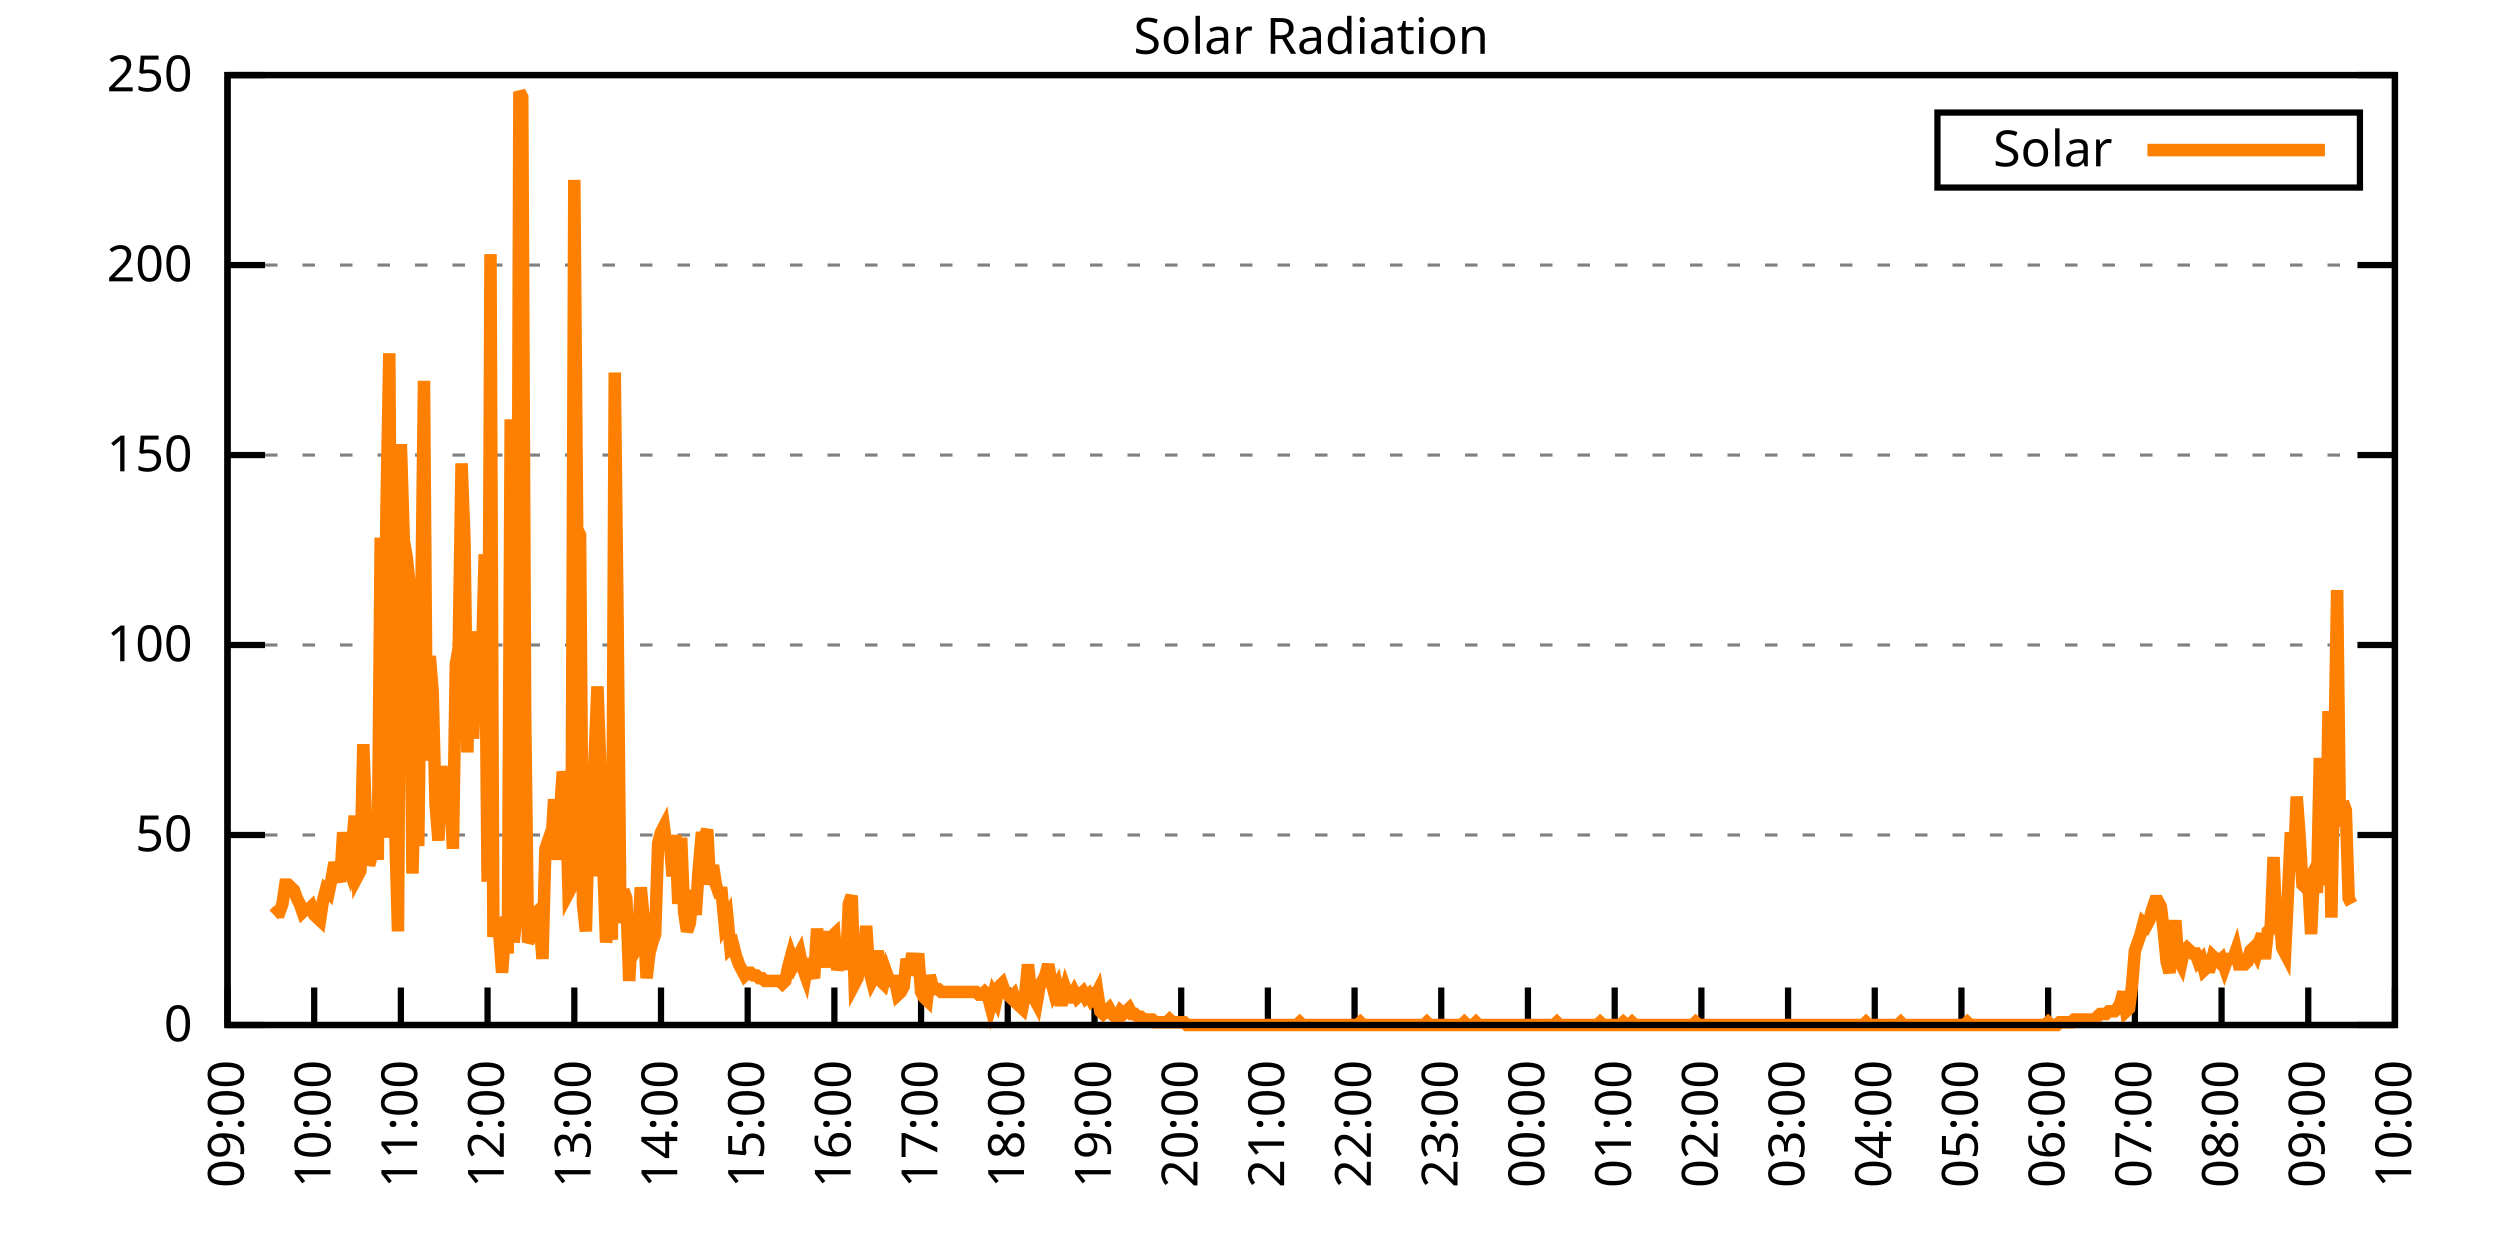
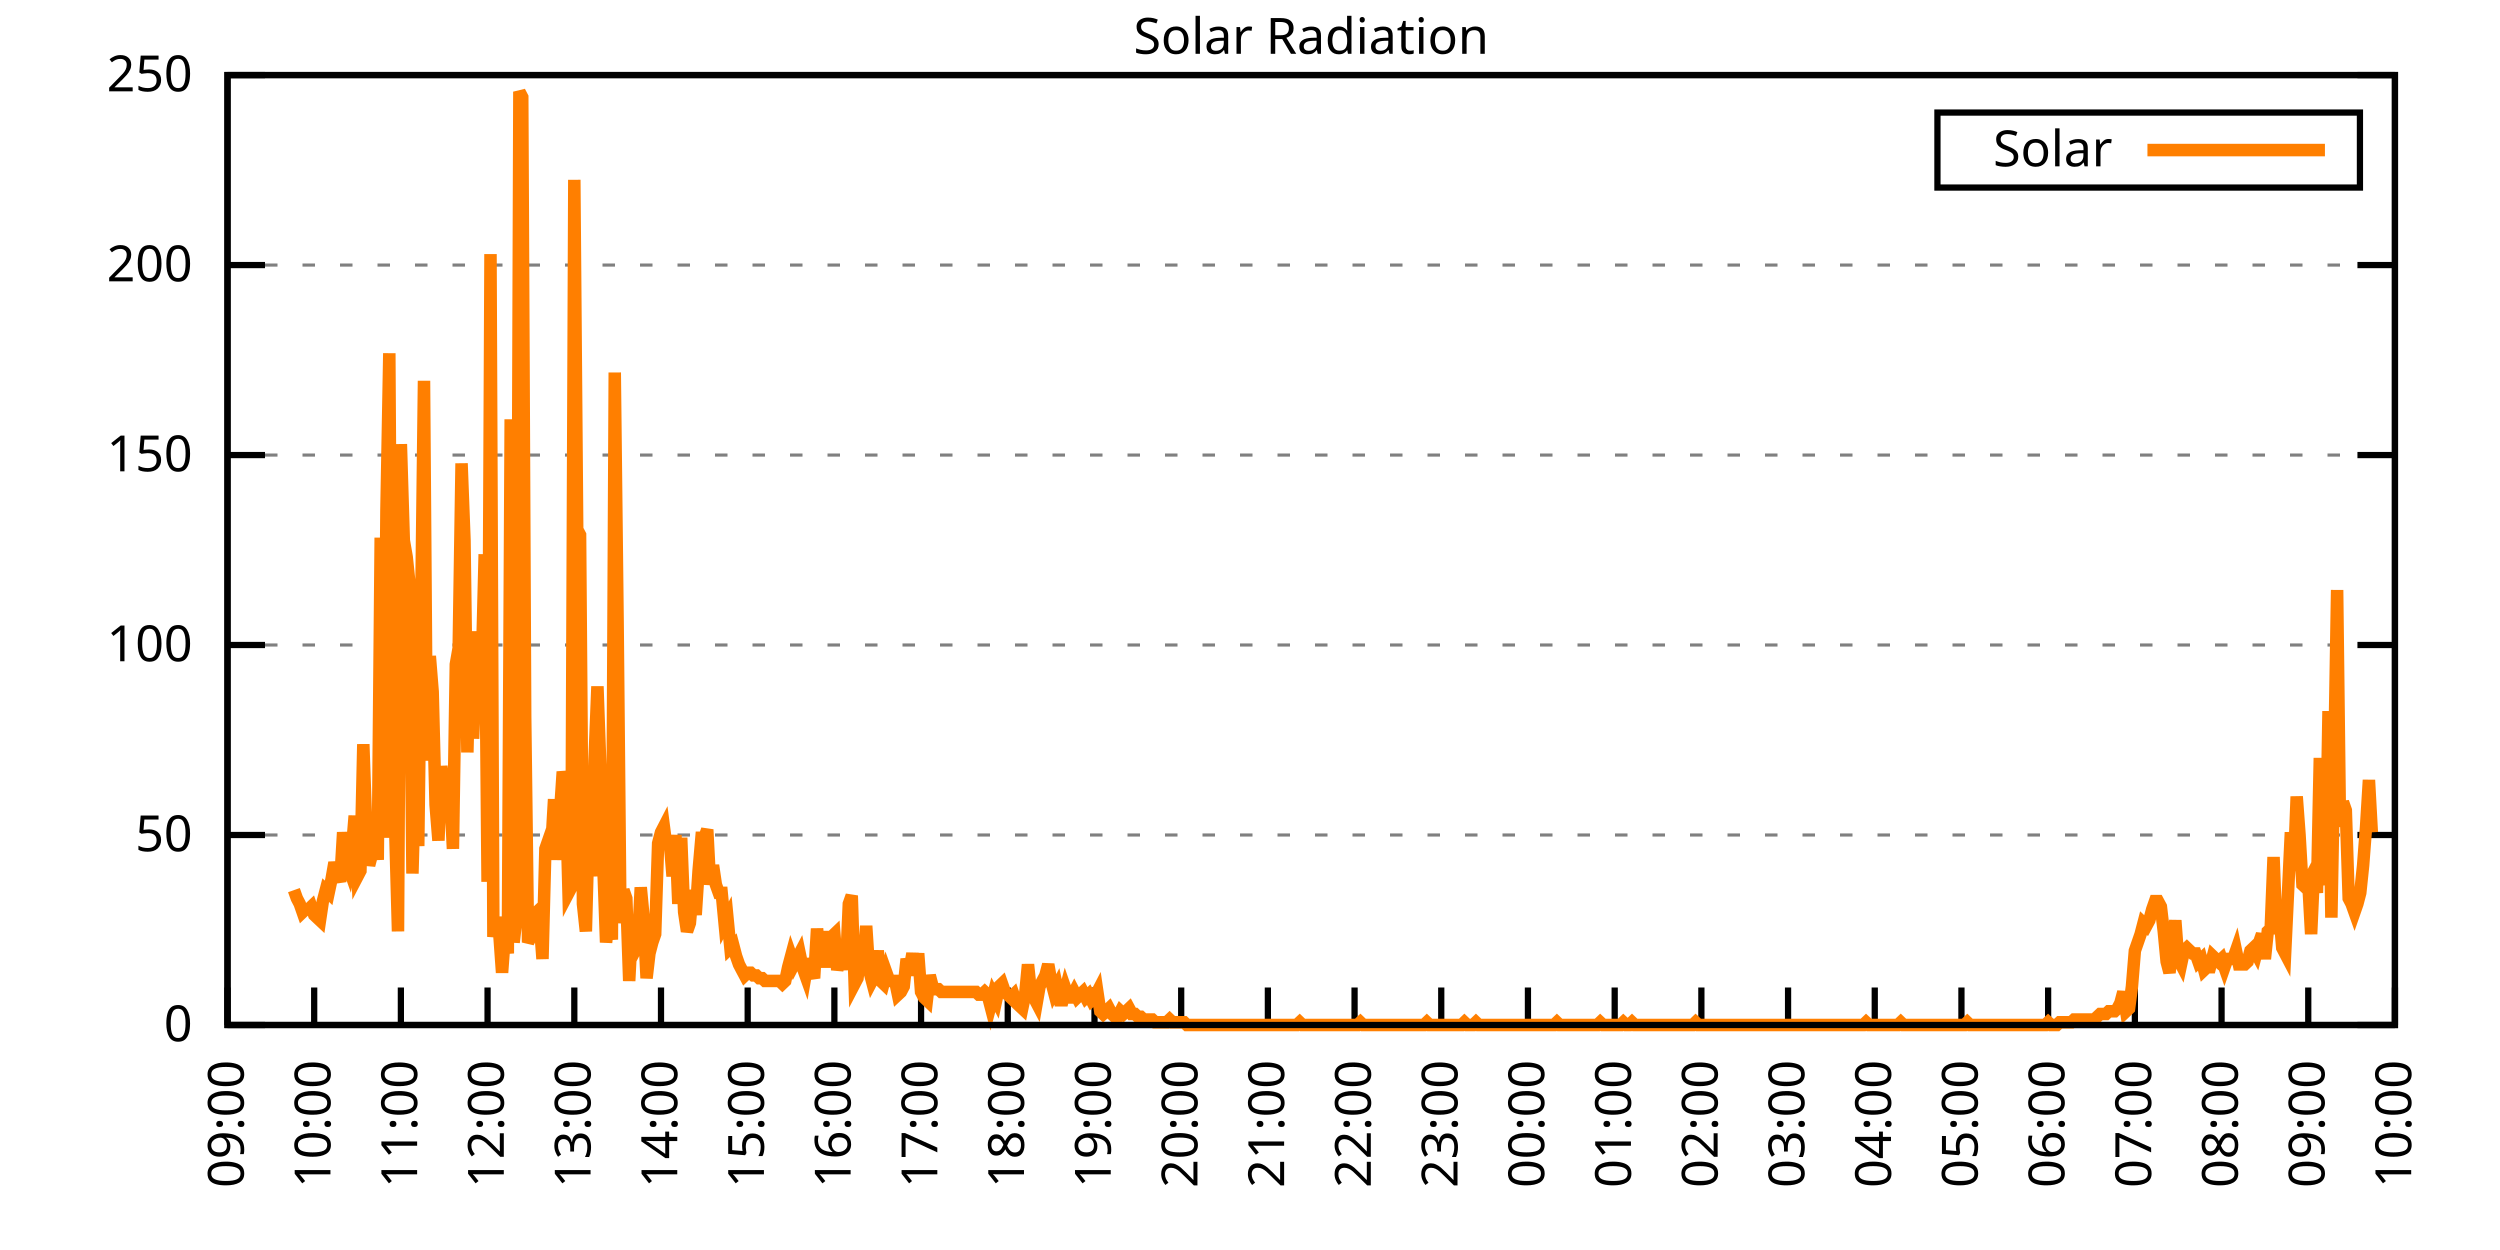
<svg xmlns="http://www.w3.org/2000/svg" xmlns:xlink="http://www.w3.org/1999/xlink" width="400" height="200" viewBox="0 0 400 200">
  <g id="gnuplot_canvas">
    <rect x="0" y="0" width="400" height="200" fill="none" />
    <defs>
      <circle id="gpDot" r="0.5" stroke-width="0.5" stroke="currentColor" />
      <path id="gpPt0" stroke-width="0.333" stroke="currentColor" d="M-1,0 h2 M0,-1 v2" />
      <path id="gpPt1" stroke-width="0.333" stroke="currentColor" d="M-1,-1 L1,1 M1,-1 L-1,1" />
      <path id="gpPt2" stroke-width="0.333" stroke="currentColor" d="M-1,0 L1,0 M0,-1 L0,1 M-1,-1 L1,1 M-1,1 L1,-1" />
      <rect id="gpPt3" stroke-width="0.333" stroke="currentColor" x="-1" y="-1" width="2" height="2" />
      <rect id="gpPt4" stroke-width="0.333" stroke="currentColor" fill="currentColor" x="-1" y="-1" width="2" height="2" />
      <circle id="gpPt5" stroke-width="0.333" stroke="currentColor" cx="0" cy="0" r="1" />
      <use xlink:href="#gpPt5" id="gpPt6" fill="currentColor" stroke="none" />
      <path id="gpPt7" stroke-width="0.333" stroke="currentColor" d="M0,-1.33 L-1.33,0.67 L1.33,0.67 z" />
      <use xlink:href="#gpPt7" id="gpPt8" fill="currentColor" stroke="none" />
      <use xlink:href="#gpPt7" id="gpPt9" stroke="currentColor" transform="rotate(180)" />
      <use xlink:href="#gpPt9" id="gpPt10" fill="currentColor" stroke="none" />
      <use xlink:href="#gpPt3" id="gpPt11" stroke="currentColor" transform="rotate(45)" />
      <use xlink:href="#gpPt11" id="gpPt12" fill="currentColor" stroke="none" />
      <path id="gpPt13" stroke-width="0.333" stroke="currentColor" d="M0,1.330 L1.265,0.411 L0.782,-1.067 L-0.782,-1.076 L-1.265,0.411 z" />
      <use xlink:href="#gpPt13" id="gpPt14" fill="currentColor" stroke="none" />
      <filter id="textbox" filterUnits="objectBoundingBox" x="0" y="0" height="1" width="1">
        <feFlood flood-color="white" flood-opacity="1" result="bgnd" />
        <feComposite in="SourceGraphic" in2="bgnd" operator="atop" />
      </filter>
      <filter id="greybox" filterUnits="objectBoundingBox" x="0" y="0" height="1" width="1">
        <feFlood flood-color="lightgrey" flood-opacity="1" result="grey" />
        <feComposite in="SourceGraphic" in2="grey" operator="atop" />
      </filter>
    </defs>
    <g fill="none" color="white" stroke="currentColor" stroke-width="1.00" stroke-linecap="butt" stroke-linejoin="miter">
</g>
    <g fill="none" color="black" stroke="currentColor" stroke-width="1.00" stroke-linecap="butt" stroke-linejoin="miter">
      <g stroke="none" shape-rendering="crispEdges">
        <polygon fill="rgb(255, 255, 255)" points="36.40,164.00 383.18,164.00 383.18,12.02 36.40,12.02 " />
      </g>
    </g>
    <g fill="none" color="black" stroke="currentColor" stroke-width="1.00" stroke-linecap="butt" stroke-linejoin="miter">
</g>
    <g fill="none" color="black" stroke="black" stroke-width="0.50" stroke-linecap="butt" stroke-linejoin="miter">
</g>
    <g fill="none" color="gray" stroke="currentColor" stroke-width="0.50" stroke-linecap="butt" stroke-linejoin="miter">
      <path stroke="gray" stroke-dasharray="2,4" class="gridline" d="M36.40,164.00 L383.19,164.00  " />
    </g>
    <g fill="none" color="gray" stroke="gray" stroke-width="1.00" stroke-linecap="butt" stroke-linejoin="miter">
</g>
    <g fill="none" color="black" stroke="currentColor" stroke-width="1.00" stroke-linecap="butt" stroke-linejoin="miter">
      <path stroke="black" d="M36.40,164.00 L42.40,164.00 M383.19,164.00 L377.19,164.00  " />
      <g transform="translate(30.80,166.60)" stroke="none" fill="black" font-family="Sans" font-size="8.00" text-anchor="end">
        <text>
          <tspan font-family="Sans"> 0</tspan>
        </text>
      </g>
    </g>
    <g fill="none" color="black" stroke="currentColor" stroke-width="1.00" stroke-linecap="butt" stroke-linejoin="miter">
</g>
    <g fill="none" color="black" stroke="black" stroke-width="0.50" stroke-linecap="butt" stroke-linejoin="miter">
</g>
    <g fill="none" color="gray" stroke="currentColor" stroke-width="0.50" stroke-linecap="butt" stroke-linejoin="miter">
      <path stroke="gray" stroke-dasharray="2,4" class="gridline" d="M36.40,133.60 L383.19,133.60  " />
    </g>
    <g fill="none" color="gray" stroke="gray" stroke-width="1.00" stroke-linecap="butt" stroke-linejoin="miter">
</g>
    <g fill="none" color="black" stroke="currentColor" stroke-width="1.00" stroke-linecap="butt" stroke-linejoin="miter">
      <path stroke="black" d="M36.40,133.60 L42.40,133.60 M383.19,133.60 L377.19,133.60  " />
      <g transform="translate(30.80,136.20)" stroke="none" fill="black" font-family="Sans" font-size="8.00" text-anchor="end">
        <text>
          <tspan font-family="Sans"> 50</tspan>
        </text>
      </g>
    </g>
    <g fill="none" color="black" stroke="currentColor" stroke-width="1.00" stroke-linecap="butt" stroke-linejoin="miter">
</g>
    <g fill="none" color="black" stroke="black" stroke-width="0.50" stroke-linecap="butt" stroke-linejoin="miter">
</g>
    <g fill="none" color="gray" stroke="currentColor" stroke-width="0.50" stroke-linecap="butt" stroke-linejoin="miter">
      <path stroke="gray" stroke-dasharray="2,4" class="gridline" d="M36.40,103.20 L383.19,103.20  " />
    </g>
    <g fill="none" color="gray" stroke="gray" stroke-width="1.00" stroke-linecap="butt" stroke-linejoin="miter">
</g>
    <g fill="none" color="black" stroke="currentColor" stroke-width="1.00" stroke-linecap="butt" stroke-linejoin="miter">
      <path stroke="black" d="M36.40,103.20 L42.40,103.20 M383.19,103.20 L377.19,103.20  " />
      <g transform="translate(30.80,105.80)" stroke="none" fill="black" font-family="Sans" font-size="8.00" text-anchor="end">
        <text>
          <tspan font-family="Sans"> 100</tspan>
        </text>
      </g>
    </g>
    <g fill="none" color="black" stroke="currentColor" stroke-width="1.00" stroke-linecap="butt" stroke-linejoin="miter">
</g>
    <g fill="none" color="black" stroke="black" stroke-width="0.50" stroke-linecap="butt" stroke-linejoin="miter">
</g>
    <g fill="none" color="gray" stroke="currentColor" stroke-width="0.50" stroke-linecap="butt" stroke-linejoin="miter">
      <path stroke="gray" stroke-dasharray="2,4" class="gridline" d="M36.40,72.81 L383.19,72.81  " />
    </g>
    <g fill="none" color="gray" stroke="gray" stroke-width="1.00" stroke-linecap="butt" stroke-linejoin="miter">
</g>
    <g fill="none" color="black" stroke="currentColor" stroke-width="1.00" stroke-linecap="butt" stroke-linejoin="miter">
      <path stroke="black" d="M36.40,72.81 L42.40,72.81 M383.19,72.81 L377.19,72.81  " />
      <g transform="translate(30.80,75.41)" stroke="none" fill="black" font-family="Sans" font-size="8.00" text-anchor="end">
        <text>
          <tspan font-family="Sans"> 150</tspan>
        </text>
      </g>
    </g>
    <g fill="none" color="black" stroke="currentColor" stroke-width="1.00" stroke-linecap="butt" stroke-linejoin="miter">
</g>
    <g fill="none" color="black" stroke="black" stroke-width="0.50" stroke-linecap="butt" stroke-linejoin="miter">
</g>
    <g fill="none" color="gray" stroke="currentColor" stroke-width="0.50" stroke-linecap="butt" stroke-linejoin="miter">
      <path stroke="gray" stroke-dasharray="2,4" class="gridline" d="M36.40,42.41 L383.19,42.41  " />
    </g>
    <g fill="none" color="gray" stroke="gray" stroke-width="1.00" stroke-linecap="butt" stroke-linejoin="miter">
</g>
    <g fill="none" color="black" stroke="currentColor" stroke-width="1.00" stroke-linecap="butt" stroke-linejoin="miter">
      <path stroke="black" d="M36.40,42.41 L42.40,42.41 M383.19,42.41 L377.19,42.41  " />
      <g transform="translate(30.80,45.01)" stroke="none" fill="black" font-family="Sans" font-size="8.00" text-anchor="end">
        <text>
          <tspan font-family="Sans"> 200</tspan>
        </text>
      </g>
    </g>
    <g fill="none" color="black" stroke="currentColor" stroke-width="1.00" stroke-linecap="butt" stroke-linejoin="miter">
</g>
    <g fill="none" color="black" stroke="black" stroke-width="0.50" stroke-linecap="butt" stroke-linejoin="miter">
</g>
    <g fill="none" color="gray" stroke="currentColor" stroke-width="0.50" stroke-linecap="butt" stroke-linejoin="miter">
      <path stroke="gray" stroke-dasharray="2,4" class="gridline" d="M36.40,12.01 L383.19,12.01  " />
    </g>
    <g fill="none" color="gray" stroke="gray" stroke-width="1.00" stroke-linecap="butt" stroke-linejoin="miter">
</g>
    <g fill="none" color="black" stroke="currentColor" stroke-width="1.00" stroke-linecap="butt" stroke-linejoin="miter">
      <path stroke="black" d="M36.40,12.01 L42.40,12.01 M383.19,12.01 L377.19,12.01  " />
      <g transform="translate(30.80,14.61)" stroke="none" fill="black" font-family="Sans" font-size="8.00" text-anchor="end">
        <text>
          <tspan font-family="Sans"> 250</tspan>
        </text>
      </g>
    </g>
    <g fill="none" color="black" stroke="currentColor" stroke-width="1.00" stroke-linecap="butt" stroke-linejoin="miter">
      <path stroke="black" d="M36.40,164.00 L36.40,158.00  " />
      <g transform="translate(39.00,169.60) rotate(270.00)" stroke="none" fill="black" font-family="Sans" font-size="8.00" text-anchor="end">
        <text>
          <tspan font-family="Sans">09:00</tspan>
        </text>
      </g>
    </g>
    <g fill="none" color="black" stroke="currentColor" stroke-width="1.00" stroke-linecap="butt" stroke-linejoin="miter">
      <path stroke="black" d="M50.27,164.00 L50.27,158.00  " />
      <g transform="translate(52.87,169.60) rotate(270.00)" stroke="none" fill="black" font-family="Sans" font-size="8.00" text-anchor="end">
        <text>
          <tspan font-family="Sans">10:00</tspan>
        </text>
      </g>
    </g>
    <g fill="none" color="black" stroke="currentColor" stroke-width="1.00" stroke-linecap="butt" stroke-linejoin="miter">
      <path stroke="black" d="M64.14,164.00 L64.14,158.00  " />
      <g transform="translate(66.74,169.60) rotate(270.00)" stroke="none" fill="black" font-family="Sans" font-size="8.00" text-anchor="end">
        <text>
          <tspan font-family="Sans">11:00</tspan>
        </text>
      </g>
    </g>
    <g fill="none" color="black" stroke="currentColor" stroke-width="1.00" stroke-linecap="butt" stroke-linejoin="miter">
      <path stroke="black" d="M78.01,164.00 L78.01,158.00  " />
      <g transform="translate(80.61,169.60) rotate(270.00)" stroke="none" fill="black" font-family="Sans" font-size="8.00" text-anchor="end">
        <text>
          <tspan font-family="Sans">12:00</tspan>
        </text>
      </g>
    </g>
    <g fill="none" color="black" stroke="currentColor" stroke-width="1.00" stroke-linecap="butt" stroke-linejoin="miter">
      <path stroke="black" d="M91.89,164.00 L91.89,158.00  " />
      <g transform="translate(94.49,169.60) rotate(270.00)" stroke="none" fill="black" font-family="Sans" font-size="8.00" text-anchor="end">
        <text>
          <tspan font-family="Sans">13:00</tspan>
        </text>
      </g>
    </g>
    <g fill="none" color="black" stroke="currentColor" stroke-width="1.00" stroke-linecap="butt" stroke-linejoin="miter">
      <path stroke="black" d="M105.76,164.00 L105.76,158.00  " />
      <g transform="translate(108.36,169.60) rotate(270.00)" stroke="none" fill="black" font-family="Sans" font-size="8.00" text-anchor="end">
        <text>
          <tspan font-family="Sans">14:00</tspan>
        </text>
      </g>
    </g>
    <g fill="none" color="black" stroke="currentColor" stroke-width="1.00" stroke-linecap="butt" stroke-linejoin="miter">
      <path stroke="black" d="M119.63,164.00 L119.63,158.00  " />
      <g transform="translate(122.23,169.60) rotate(270.00)" stroke="none" fill="black" font-family="Sans" font-size="8.00" text-anchor="end">
        <text>
          <tspan font-family="Sans">15:00</tspan>
        </text>
      </g>
    </g>
    <g fill="none" color="black" stroke="currentColor" stroke-width="1.00" stroke-linecap="butt" stroke-linejoin="miter">
      <path stroke="black" d="M133.50,164.00 L133.50,158.00  " />
      <g transform="translate(136.10,169.60) rotate(270.00)" stroke="none" fill="black" font-family="Sans" font-size="8.00" text-anchor="end">
        <text>
          <tspan font-family="Sans">16:00</tspan>
        </text>
      </g>
    </g>
    <g fill="none" color="black" stroke="currentColor" stroke-width="1.00" stroke-linecap="butt" stroke-linejoin="miter">
      <path stroke="black" d="M147.37,164.00 L147.37,158.00  " />
      <g transform="translate(149.97,169.60) rotate(270.00)" stroke="none" fill="black" font-family="Sans" font-size="8.00" text-anchor="end">
        <text>
          <tspan font-family="Sans">17:00</tspan>
        </text>
      </g>
    </g>
    <g fill="none" color="black" stroke="currentColor" stroke-width="1.00" stroke-linecap="butt" stroke-linejoin="miter">
      <path stroke="black" d="M161.24,164.00 L161.24,158.00  " />
      <g transform="translate(163.84,169.60) rotate(270.00)" stroke="none" fill="black" font-family="Sans" font-size="8.00" text-anchor="end">
        <text>
          <tspan font-family="Sans">18:00</tspan>
        </text>
      </g>
    </g>
    <g fill="none" color="black" stroke="currentColor" stroke-width="1.00" stroke-linecap="butt" stroke-linejoin="miter">
      <path stroke="black" d="M175.12,164.00 L175.12,158.00  " />
      <g transform="translate(177.72,169.60) rotate(270.00)" stroke="none" fill="black" font-family="Sans" font-size="8.00" text-anchor="end">
        <text>
          <tspan font-family="Sans">19:00</tspan>
        </text>
      </g>
    </g>
    <g fill="none" color="black" stroke="currentColor" stroke-width="1.00" stroke-linecap="butt" stroke-linejoin="miter">
      <path stroke="black" d="M188.99,164.00 L188.99,158.00  " />
      <g transform="translate(191.59,169.60) rotate(270.00)" stroke="none" fill="black" font-family="Sans" font-size="8.00" text-anchor="end">
        <text>
          <tspan font-family="Sans">20:00</tspan>
        </text>
      </g>
    </g>
    <g fill="none" color="black" stroke="currentColor" stroke-width="1.00" stroke-linecap="butt" stroke-linejoin="miter">
      <path stroke="black" d="M202.86,164.00 L202.86,158.00  " />
      <g transform="translate(205.46,169.60) rotate(270.00)" stroke="none" fill="black" font-family="Sans" font-size="8.00" text-anchor="end">
        <text>
          <tspan font-family="Sans">21:00</tspan>
        </text>
      </g>
    </g>
    <g fill="none" color="black" stroke="currentColor" stroke-width="1.00" stroke-linecap="butt" stroke-linejoin="miter">
      <path stroke="black" d="M216.73,164.00 L216.73,158.00  " />
      <g transform="translate(219.33,169.60) rotate(270.00)" stroke="none" fill="black" font-family="Sans" font-size="8.00" text-anchor="end">
        <text>
          <tspan font-family="Sans">22:00</tspan>
        </text>
      </g>
    </g>
    <g fill="none" color="black" stroke="currentColor" stroke-width="1.00" stroke-linecap="butt" stroke-linejoin="miter">
      <path stroke="black" d="M230.60,164.00 L230.60,158.00  " />
      <g transform="translate(233.20,169.60) rotate(270.00)" stroke="none" fill="black" font-family="Sans" font-size="8.00" text-anchor="end">
        <text>
          <tspan font-family="Sans">23:00</tspan>
        </text>
      </g>
    </g>
    <g fill="none" color="black" stroke="currentColor" stroke-width="1.00" stroke-linecap="butt" stroke-linejoin="miter">
      <path stroke="black" d="M244.47,164.00 L244.47,158.00  " />
      <g transform="translate(247.07,169.60) rotate(270.00)" stroke="none" fill="black" font-family="Sans" font-size="8.00" text-anchor="end">
        <text>
          <tspan font-family="Sans">00:00</tspan>
        </text>
      </g>
    </g>
    <g fill="none" color="black" stroke="currentColor" stroke-width="1.00" stroke-linecap="butt" stroke-linejoin="miter">
      <path stroke="black" d="M258.35,164.00 L258.35,158.00  " />
      <g transform="translate(260.95,169.60) rotate(270.00)" stroke="none" fill="black" font-family="Sans" font-size="8.00" text-anchor="end">
        <text>
          <tspan font-family="Sans">01:00</tspan>
        </text>
      </g>
    </g>
    <g fill="none" color="black" stroke="currentColor" stroke-width="1.00" stroke-linecap="butt" stroke-linejoin="miter">
      <path stroke="black" d="M272.22,164.00 L272.22,158.00  " />
      <g transform="translate(274.82,169.60) rotate(270.00)" stroke="none" fill="black" font-family="Sans" font-size="8.00" text-anchor="end">
        <text>
          <tspan font-family="Sans">02:00</tspan>
        </text>
      </g>
    </g>
    <g fill="none" color="black" stroke="currentColor" stroke-width="1.00" stroke-linecap="butt" stroke-linejoin="miter">
      <path stroke="black" d="M286.09,164.00 L286.09,158.00  " />
      <g transform="translate(288.69,169.60) rotate(270.00)" stroke="none" fill="black" font-family="Sans" font-size="8.00" text-anchor="end">
        <text>
          <tspan font-family="Sans">03:00</tspan>
        </text>
      </g>
    </g>
    <g fill="none" color="black" stroke="currentColor" stroke-width="1.00" stroke-linecap="butt" stroke-linejoin="miter">
      <path stroke="black" d="M299.96,164.00 L299.96,158.00  " />
      <g transform="translate(302.56,169.60) rotate(270.00)" stroke="none" fill="black" font-family="Sans" font-size="8.00" text-anchor="end">
        <text>
          <tspan font-family="Sans">04:00</tspan>
        </text>
      </g>
    </g>
    <g fill="none" color="black" stroke="currentColor" stroke-width="1.00" stroke-linecap="butt" stroke-linejoin="miter">
      <path stroke="black" d="M313.83,164.00 L313.83,158.00  " />
      <g transform="translate(316.43,169.60) rotate(270.00)" stroke="none" fill="black" font-family="Sans" font-size="8.00" text-anchor="end">
        <text>
          <tspan font-family="Sans">05:00</tspan>
        </text>
      </g>
    </g>
    <g fill="none" color="black" stroke="currentColor" stroke-width="1.00" stroke-linecap="butt" stroke-linejoin="miter">
      <path stroke="black" d="M327.70,164.00 L327.70,158.00  " />
      <g transform="translate(330.30,169.60) rotate(270.00)" stroke="none" fill="black" font-family="Sans" font-size="8.00" text-anchor="end">
        <text>
          <tspan font-family="Sans">06:00</tspan>
        </text>
      </g>
    </g>
    <g fill="none" color="black" stroke="currentColor" stroke-width="1.00" stroke-linecap="butt" stroke-linejoin="miter">
      <path stroke="black" d="M341.58,164.00 L341.58,158.00  " />
      <g transform="translate(344.18,169.60) rotate(270.00)" stroke="none" fill="black" font-family="Sans" font-size="8.00" text-anchor="end">
        <text>
          <tspan font-family="Sans">07:00</tspan>
        </text>
      </g>
    </g>
    <g fill="none" color="black" stroke="currentColor" stroke-width="1.00" stroke-linecap="butt" stroke-linejoin="miter">
      <path stroke="black" d="M355.45,164.00 L355.45,158.00  " />
      <g transform="translate(358.05,169.60) rotate(270.00)" stroke="none" fill="black" font-family="Sans" font-size="8.00" text-anchor="end">
        <text>
          <tspan font-family="Sans">08:00</tspan>
        </text>
      </g>
    </g>
    <g fill="none" color="black" stroke="currentColor" stroke-width="1.00" stroke-linecap="butt" stroke-linejoin="miter">
      <path stroke="black" d="M369.32,164.00 L369.32,158.00  " />
      <g transform="translate(371.92,169.60) rotate(270.00)" stroke="none" fill="black" font-family="Sans" font-size="8.00" text-anchor="end">
        <text>
          <tspan font-family="Sans">09:00</tspan>
        </text>
      </g>
    </g>
    <g fill="none" color="black" stroke="currentColor" stroke-width="1.00" stroke-linecap="butt" stroke-linejoin="miter">
      <path stroke="black" d="M383.19,164.00 L383.19,158.00  " />
      <g transform="translate(385.79,169.60) rotate(270.00)" stroke="none" fill="black" font-family="Sans" font-size="8.00" text-anchor="end">
        <text>
          <tspan font-family="Sans">10:00</tspan>
        </text>
      </g>
    </g>
    <g fill="none" color="black" stroke="currentColor" stroke-width="1.00" stroke-linecap="butt" stroke-linejoin="miter">
</g>
    <g fill="none" color="black" stroke="currentColor" stroke-width="1.00" stroke-linecap="butt" stroke-linejoin="miter">
      <path stroke="black" d="M36.40,12.01 L36.40,164.00 L383.19,164.00 L383.19,12.01 L36.40,12.01 Z  " />
    </g>
    <g fill="none" color="black" stroke="currentColor" stroke-width="1.00" stroke-linecap="butt" stroke-linejoin="miter">
</g>
    <g fill="none" color="black" stroke="currentColor" stroke-width="1.00" stroke-linecap="butt" stroke-linejoin="miter">
      <path stroke="black" d="M309.99,30.01 L309.99,18.01 L377.59,18.01 L377.59,30.01 L309.99,30.01 Z  " />
    </g>
    <g id="Solar_Radiation_plot_1">
      <g fill="none" color="white" stroke="black" stroke-width="2.00" stroke-linecap="butt" stroke-linejoin="miter">
</g>
      <g fill="none" color="black" stroke="currentColor" stroke-width="2.00" stroke-linecap="butt" stroke-linejoin="miter">
        <g transform="translate(337.99,26.61)" stroke="none" fill="black" font-family="Sans" font-size="8.00" text-anchor="end">
          <text>
            <tspan font-family="Sans">Solar</tspan>
          </text>
        </g>
      </g>
      <g fill="none" color="black" stroke="currentColor" stroke-width="2.00" stroke-linecap="butt" stroke-linejoin="miter">
-         <path stroke="rgb(255, 127,   0)" d="M343.59,24.01 L371.99,24.01 M43.80,146.38 L44.26,145.94 L44.72,145.94 L45.19,144.62 L45.65,141.54 L46.11,141.54   L46.57,141.98 L47.03,142.42 L47.50,143.74 L47.96,144.62 L48.42,145.94 L48.88,145.50 L49.35,145.50 L49.81,145.06   L50.27,146.38 L50.73,146.82 L51.20,147.26 L51.66,144.18 L52.12,142.42 L52.58,142.86 L53.05,140.65 L53.51,138.01   L53.97,139.77 L54.43,141.09 L54.90,133.17 L55.36,137.57 L55.82,138.89 L56.28,136.25 L56.75,130.52 L57.21,140.21   L57.67,139.33 L58.13,119.07 L58.59,132.28 L59.06,138.45 L59.52,136.69 L59.98,132.28 L60.44,137.57 L60.91,86.03   L61.37,134.05 L61.83,81.63 L62.29,56.52 L62.76,131.40 L63.22,132.28 L63.68,149.02 L64.14,71.06 L64.61,86.47   L65.07,89.12 L65.53,93.52 L65.99,139.77 L66.46,122.59 L66.92,135.37 L67.38,98.37 L67.84,60.93 L68.30,121.71   L68.77,104.97 L69.23,110.70 L69.69,128.76 L70.15,134.49 L70.62,122.59 L71.08,126.56 L71.54,123.03 L72.00,126.12   L72.47,135.81 L72.93,106.30 L73.39,103.65 L73.85,74.14 L74.32,86.47 L74.78,120.39 L75.24,101.01 L75.70,118.19   L76.17,104.97 L76.63,112.46 L77.09,106.74 L77.55,88.68 L78.01,141.09 L78.48,40.66 L78.94,149.90 L79.40,146.82   L79.86,149.02 L80.33,155.63 L80.79,149.46 L81.25,152.55 L81.71,67.09 L82.18,150.79 L82.64,146.82 L83.10,14.67   L83.56,15.55 L84.03,114.67 L84.49,150.79 L84.95,149.90 L85.41,146.38 L85.88,145.94 L86.34,147.26 L86.80,153.43   L87.26,135.81 L87.72,134.49 L88.19,135.81 L88.65,127.88 L89.11,137.57 L89.57,130.52 L90.04,123.47 L90.50,125.68   L90.96,142.86 L91.42,141.98 L91.89,28.77 L92.35,84.71 L92.81,85.59 L93.27,144.62 L93.74,149.02 L94.20,131.84   L94.66,140.21 L95.12,121.71 L95.59,109.82 L96.05,122.59 L96.51,138.01 L96.97,150.79 L97.44,146.82 L97.90,150.34   L98.36,59.60 L98.82,99.69 L99.28,147.70 L99.75,142.42 L100.21,143.74 L100.67,156.95 L101.13,148.14 L101.60,152.11   L102.06,151.23 L102.52,141.98 L102.98,146.82 L103.45,156.51 L103.91,152.55 L104.37,150.79 L104.83,149.46 L105.30,134.93   L105.76,133.17 L106.22,132.28 L106.68,135.81 L107.15,134.49 L107.61,140.21 L108.07,133.61 L108.53,144.62 L108.99,134.05   L109.46,145.94 L109.92,149.02 L110.38,147.70 L110.84,142.42 L111.31,146.38 L111.77,139.33 L112.23,134.05 L112.69,134.05   L113.16,132.73 L113.62,141.54 L114.08,138.45 L114.54,141.54 L115.01,142.86 L115.47,142.86 L115.93,147.70 L116.39,146.82   L116.86,151.67 L117.32,151.23 L117.78,152.99 L118.24,154.31 L118.70,155.19 L119.17,156.07 L119.63,155.63 L120.09,155.63   L120.55,156.07 L121.02,156.07 L121.48,156.51 L121.94,156.51 L122.40,156.95 L122.87,156.95 L123.33,156.95 L123.79,156.95   L124.25,156.95 L124.72,156.95 L125.18,157.39 L125.64,156.95 L126.10,154.75 L126.57,152.99 L127.03,154.31 L127.49,153.43   L127.95,152.55 L128.41,154.75 L128.88,156.07 L129.34,153.43 L129.80,155.19 L130.26,156.51 L130.73,148.58 L131.19,153.87   L131.65,149.02 L132.11,153.87 L132.58,153.87 L133.04,149.90 L133.50,149.46 L133.96,155.19 L134.43,153.43 L134.89,150.79   L135.35,155.19 L135.81,144.62 L136.28,143.30 L136.74,157.39 L137.20,156.51 L137.66,152.55 L138.13,155.19 L138.59,148.14   L139.05,155.19 L139.51,156.95 L139.97,156.07 L140.44,152.11 L140.90,156.95 L141.36,157.39 L141.82,155.63 L142.29,156.95   L142.75,156.95 L143.21,156.95 L143.67,159.15 L144.14,158.71 L144.60,157.83 L145.06,153.43 L145.52,155.19 L145.99,152.55   L146.45,156.07 L146.91,152.55 L147.37,158.71 L147.84,159.60 L148.30,160.04 L148.76,156.07 L149.22,157.83 L149.68,158.27   L150.15,158.27 L150.61,158.71 L151.07,158.71 L151.53,158.71 L152.00,158.71 L152.46,158.71 L152.92,158.71 L153.38,158.71   L153.85,158.71 L154.31,158.71 L154.77,158.71 L155.23,158.71 L155.70,158.71 L156.16,158.71 L156.62,159.15 L157.08,159.15   L157.55,158.71 L158.01,159.15 L158.47,160.92 L158.93,159.15 L159.39,160.04 L159.86,157.83 L160.32,157.39 L160.78,158.71   L161.24,159.15 L161.71,159.60 L162.17,159.15 L162.63,160.48 L163.09,160.92 L163.56,161.36 L164.02,159.15 L164.48,154.31   L164.94,158.71 L165.41,159.60 L165.87,160.48 L166.33,157.83 L166.79,156.95 L167.26,156.07 L167.72,154.31 L168.18,156.95   L168.64,158.71 L169.10,157.83 L169.57,160.04 L170.03,160.04 L170.49,158.27 L170.95,159.60 L171.42,159.60 L171.88,158.71   L172.34,159.60 L172.80,159.15 L173.27,158.71 L173.73,159.60 L174.19,159.15 L174.65,160.04 L175.12,159.60 L175.58,158.71   L176.04,161.80 L176.50,162.24 L176.97,161.80 L177.43,161.36 L177.89,162.24 L178.35,162.68 L178.82,162.68 L179.28,161.80   L179.74,162.24 L180.20,161.80 L180.66,161.36 L181.13,162.24 L181.59,162.24 L182.05,162.68 L182.51,162.68 L182.98,163.12   L183.44,163.12 L183.90,163.12 L184.36,163.12 L184.83,163.56 L185.29,163.56 L185.75,163.56 L186.21,163.56 L186.68,163.56   L187.14,163.12 L187.60,163.56 L188.06,163.56 L188.53,163.56 L188.99,163.56 L189.45,163.56 L189.91,164.00 L190.37,164.00   L190.84,164.00 L191.30,164.00 L191.76,164.00 L192.22,164.00 L192.69,164.00 L193.15,164.00 L193.61,164.00 L194.07,164.00   L194.54,164.00 L195.00,164.00 L195.46,164.00 L195.92,164.00 L196.39,164.00 L196.85,164.00 L197.31,164.00 L197.77,164.00   L198.24,164.00 L198.70,164.00 L199.16,164.00 L199.62,164.00 L200.08,164.00 L200.55,164.00 L201.01,164.00 L201.47,164.00   L201.93,164.00 L202.40,164.00 L202.86,164.00 L203.32,164.00 L203.78,164.00 L204.25,164.00 L204.71,164.00 L205.17,164.00   L205.63,164.00 L206.10,164.00 L206.56,164.00 L207.02,164.00 L207.48,164.00 L207.95,163.56 L208.41,164.00 L208.87,164.00   L209.33,164.00 L209.80,164.00 L210.26,164.00 L210.72,164.00 L211.18,164.00 L211.64,164.00 L212.11,164.00 L212.57,164.00   L213.03,164.00 L213.49,164.00 L213.96,164.00 L214.42,164.00 L214.88,164.00 L215.34,164.00 L215.81,164.00 L216.27,164.00   L216.73,164.00 L217.19,164.00 L217.66,163.56 L218.12,164.00 L218.58,164.00 L219.04,164.00 L219.51,164.00 L219.97,164.00   L220.43,164.00 L220.89,164.00 L221.35,164.00 L221.82,164.00 L222.28,164.00 L222.74,164.00 L223.20,164.00 L223.67,164.00   L224.13,164.00 L224.59,164.00 L225.05,164.00 L225.52,164.00 L225.98,164.00 L226.44,164.00 L226.90,164.00 L227.37,164.00   L227.83,164.00 L228.29,163.56 L228.75,164.00 L229.22,164.00 L229.68,164.00 L230.14,164.00 L230.60,164.00 L231.06,164.00   L231.53,164.00 L231.99,164.00 L232.45,164.00 L232.91,164.00 L233.38,164.00 L233.84,164.00 L234.30,163.56 L234.76,164.00   L235.23,164.00 L235.69,164.00 L236.15,163.56 L236.61,164.00 L237.08,164.00 L237.54,164.00 L238.00,164.00 L238.46,164.00   L238.93,164.00 L239.39,164.00 L239.85,164.00 L240.31,164.00 L240.77,164.00 L241.24,164.00 L241.70,164.00 L242.16,164.00   L242.62,164.00 L243.09,164.00 L243.55,164.00 L244.01,164.00 L244.47,164.00 L244.94,164.00 L245.40,164.00 L245.86,164.00   L246.32,164.00 L246.79,164.00 L247.25,164.00 L247.71,164.00 L248.17,164.00 L248.64,164.00 L249.10,163.56 L249.56,164.00   L250.02,164.00 L250.49,164.00 L250.95,164.00 L251.41,164.00 L251.87,164.00 L252.33,164.00 L252.80,164.00 L253.26,164.00   L253.72,164.00 L254.18,164.00 L254.65,164.00 L255.11,164.00 L255.57,164.00 L256.03,163.56 L256.50,164.00 L256.96,164.00   L257.42,164.00 L257.88,164.00 L258.35,164.00 L258.81,164.00 L259.27,164.00 L259.73,163.56 L260.20,164.00 L260.66,164.00   L261.12,163.56 L261.58,164.00 L262.04,164.00 L262.51,164.00 L262.97,164.00 L263.43,164.00 L263.89,164.00 L264.36,164.00   L264.82,164.00 L265.28,164.00 L265.74,164.00 L266.21,164.00 L266.67,164.00 L267.13,164.00 L267.59,164.00 L268.06,164.00   L268.52,164.00 L268.98,164.00 L269.44,164.00 L269.91,164.00 L270.37,164.00 L270.83,164.00 L271.29,163.56 L271.75,164.00   L272.22,164.00 L272.68,164.00 L273.14,164.00 L273.60,164.00 L274.07,164.00 L274.53,164.00 L274.99,164.00 L275.45,164.00   L275.92,164.00 L276.38,164.00 L276.84,164.00 L277.30,164.00 L277.77,164.00 L278.23,164.00 L278.69,164.00 L279.15,164.00   L279.62,164.00 L280.08,164.00 L280.54,164.00 L281.00,164.00 L281.46,164.00 L281.93,164.00 L282.39,164.00 L282.85,164.00   L283.31,164.00 L283.78,164.00 L284.24,164.00 L284.70,164.00 L285.16,164.00 L285.63,164.00 L286.09,164.00 L286.55,164.00   L287.01,164.00 L287.48,164.00 L287.94,164.00 L288.40,164.00 L288.86,164.00 L289.33,164.00 L289.79,164.00 L290.25,164.00   L290.71,164.00 L291.18,164.00 L291.64,164.00 L292.10,164.00 L292.56,164.00 L293.02,164.00 L293.49,164.00 L293.95,164.00   L294.41,164.00 L294.87,164.00 L295.34,164.00 L295.80,164.00 L296.26,164.00 L296.72,164.00 L297.19,164.00 L297.65,164.00   L298.11,164.00 L298.57,163.56 L299.04,164.00 L299.50,164.00 L299.96,164.00 L300.42,164.00 L300.89,164.00 L301.35,164.00   L301.81,164.00 L302.27,164.00 L302.73,164.00 L303.20,164.00 L303.66,164.00 L304.12,163.56 L304.58,164.00 L305.05,164.00   L305.51,164.00 L305.97,164.00 L306.43,164.00 L306.90,164.00 L307.36,164.00 L307.82,164.00 L308.28,164.00 L308.75,164.00   L309.21,164.00 L309.67,164.00 L310.13,164.00 L310.60,164.00 L311.06,164.00 L311.52,164.00 L311.98,164.00 L312.44,164.00   L312.91,164.00 L313.37,164.00 L313.83,164.00 L314.29,164.00 L314.76,163.56 L315.22,164.00 L315.68,164.00 L316.14,164.00   L316.61,164.00 L317.07,164.00 L317.53,164.00 L317.99,164.00 L318.46,164.00 L318.92,164.00 L319.38,164.00 L319.84,164.00   L320.31,164.00 L320.77,164.00 L321.23,164.00 L321.69,164.00 L322.15,164.00 L322.62,164.00 L323.08,164.00 L323.54,164.00   L324.00,164.00 L324.47,164.00 L324.93,164.00 L325.39,164.00 L325.85,164.00 L326.32,164.00 L326.78,164.00 L327.24,164.00   L327.70,163.56 L328.17,164.00 L328.63,164.00 L329.09,164.00 L329.55,163.56 L330.02,163.56 L330.48,163.56 L330.94,163.56   L331.40,163.56 L331.87,163.12 L332.33,163.12 L332.79,163.12 L333.25,163.12 L333.71,163.12 L334.18,163.12 L334.64,163.12   L335.10,163.12 L335.56,162.68 L336.03,162.24 L336.49,162.24 L336.95,162.24 L337.41,161.80 L337.88,161.80 L338.34,161.80   L338.80,161.36 L339.26,160.48 L339.73,158.71 L340.19,161.80 L340.65,161.36 L341.11,157.83 L341.58,152.11 L342.04,150.79   L342.50,149.46 L342.96,147.70 L343.42,148.14 L343.89,147.26 L344.35,145.50 L344.81,144.18 L345.27,144.18 L345.74,145.06   L346.20,149.02 L346.66,153.87 L347.12,155.63 L347.59,151.67 L348.05,147.26 L348.51,153.43 L348.97,154.31 L349.44,152.11   L349.90,151.67 L350.36,152.11 L350.82,152.55 L351.29,152.55 L351.75,153.87 L352.21,153.43 L352.67,155.19 L353.13,154.75   L353.60,154.75 L354.06,152.99 L354.52,153.43 L354.98,153.87 L355.45,153.43 L355.91,154.75 L356.37,153.43 L356.83,153.43   L357.30,153.43 L357.76,152.11 L358.22,154.31 L358.68,154.31 L359.15,154.31 L359.61,153.87 L360.07,152.11 L360.53,151.67   L361.00,152.55 L361.46,150.79 L361.92,149.46 L362.38,153.43 L362.84,149.02 L363.31,148.58 L363.77,137.13 L364.23,149.46   L364.69,145.94 L365.16,151.67 L365.62,152.55 L366.08,142.86 L366.54,133.17 L367.01,139.33 L367.47,127.44 L367.93,133.61   L368.39,141.54 L368.86,141.98 L369.32,141.09 L369.78,149.46 L370.24,139.33 L370.71,142.86 L371.17,121.27 L371.63,139.33   L372.09,141.54 L372.56,113.78 L373.02,146.82 L373.48,121.71 L373.94,94.40 L374.40,132.28 L374.87,128.32 L375.33,129.64   L375.79,143.74 L376.25,144.62  " />
+         <path stroke="rgb(255, 127,   0)" d="M343.59,24.01 L371.99,24.01 M47.03,142.42 L47.50,143.74 L47.96,144.62 L48.42,145.94 L48.88,145.50 L49.35,145.50   L49.81,145.06 L50.27,146.38 L50.73,146.82 L51.20,147.26 L51.66,144.18 L52.12,142.42 L52.58,142.86 L53.05,140.65   L53.51,138.01 L53.97,139.77 L54.43,141.09 L54.90,133.17 L55.36,137.57 L55.82,138.89 L56.28,136.25 L56.75,130.52   L57.21,140.21 L57.67,139.33 L58.13,119.07 L58.59,132.28 L59.06,138.45 L59.52,136.69 L59.98,132.28 L60.44,137.57   L60.91,86.03 L61.37,134.05 L61.83,81.63 L62.29,56.52 L62.76,131.40 L63.22,132.28 L63.68,149.02 L64.14,71.06   L64.61,86.47 L65.07,89.12 L65.53,93.52 L65.99,139.77 L66.46,122.59 L66.92,135.37 L67.38,98.37 L67.84,60.93   L68.30,121.71 L68.77,104.97 L69.23,110.70 L69.69,128.76 L70.15,134.49 L70.62,122.59 L71.08,126.56 L71.54,123.03   L72.00,126.12 L72.47,135.81 L72.93,106.30 L73.39,103.65 L73.85,74.14 L74.32,86.47 L74.78,120.39 L75.24,101.01   L75.70,118.19 L76.17,104.97 L76.63,112.46 L77.09,106.74 L77.55,88.68 L78.01,141.09 L78.48,40.66 L78.94,149.90   L79.40,146.82 L79.86,149.02 L80.33,155.63 L80.79,149.46 L81.25,152.55 L81.71,67.09 L82.18,150.79 L82.64,146.82   L83.10,14.67 L83.56,15.55 L84.03,114.67 L84.49,150.79 L84.95,149.90 L85.41,146.38 L85.88,145.94 L86.34,147.26   L86.80,153.43 L87.26,135.81 L87.72,134.49 L88.19,135.81 L88.65,127.88 L89.11,137.57 L89.57,130.52 L90.04,123.47   L90.50,125.68 L90.96,142.86 L91.42,141.98 L91.89,28.77 L92.35,84.71 L92.81,85.59 L93.27,144.62 L93.74,149.02   L94.20,131.84 L94.66,140.21 L95.12,121.71 L95.59,109.82 L96.05,122.59 L96.51,138.01 L96.97,150.79 L97.44,146.82   L97.90,150.34 L98.36,59.60 L98.82,99.69 L99.28,147.70 L99.75,142.42 L100.21,143.74 L100.67,156.95 L101.13,148.14   L101.60,152.11 L102.06,151.23 L102.52,141.98 L102.98,146.82 L103.45,156.51 L103.91,152.55 L104.37,150.79 L104.83,149.46   L105.30,134.93 L105.76,133.17 L106.22,132.28 L106.68,135.81 L107.15,134.49 L107.61,140.21 L108.07,133.61 L108.53,144.62   L108.99,134.05 L109.46,145.94 L109.92,149.02 L110.38,147.70 L110.84,142.42 L111.31,146.38 L111.77,139.33 L112.23,134.05   L112.69,134.05 L113.16,132.73 L113.62,141.54 L114.08,138.45 L114.54,141.54 L115.01,142.86 L115.47,142.86 L115.93,147.70   L116.39,146.82 L116.86,151.67 L117.32,151.23 L117.78,152.99 L118.24,154.31 L118.70,155.19 L119.17,156.07 L119.63,155.63   L120.09,155.63 L120.55,156.07 L121.02,156.07 L121.48,156.51 L121.94,156.51 L122.40,156.95 L122.87,156.95 L123.33,156.95   L123.79,156.95 L124.25,156.95 L124.72,156.95 L125.18,157.39 L125.64,156.95 L126.10,154.75 L126.57,152.99 L127.03,154.31   L127.49,153.43 L127.95,152.55 L128.41,154.75 L128.88,156.07 L129.34,153.43 L129.80,155.19 L130.26,156.51 L130.73,148.58   L131.19,153.87 L131.65,149.02 L132.11,153.87 L132.58,153.87 L133.04,149.90 L133.50,149.46 L133.96,155.19 L134.43,153.43   L134.89,150.79 L135.35,155.19 L135.81,144.62 L136.28,143.30 L136.74,157.39 L137.20,156.51 L137.66,152.55 L138.13,155.19   L138.59,148.14 L139.05,155.19 L139.51,156.95 L139.97,156.07 L140.44,152.11 L140.90,156.95 L141.36,157.39 L141.82,155.63   L142.29,156.95 L142.75,156.95 L143.21,156.95 L143.67,159.15 L144.14,158.71 L144.60,157.83 L145.06,153.43 L145.52,155.19   L145.99,152.55 L146.45,156.07 L146.91,152.55 L147.37,158.71 L147.84,159.60 L148.30,160.04 L148.76,156.07 L149.22,157.83   L149.68,158.27 L150.15,158.27 L150.61,158.71 L151.07,158.71 L151.53,158.71 L152.00,158.71 L152.46,158.71 L152.92,158.71   L153.38,158.71 L153.85,158.71 L154.31,158.71 L154.77,158.71 L155.23,158.71 L155.70,158.71 L156.16,158.71 L156.62,159.15   L157.08,159.15 L157.55,158.71 L158.01,159.15 L158.47,160.92 L158.93,159.15 L159.39,160.04 L159.86,157.83 L160.32,157.39   L160.78,158.71 L161.24,159.15 L161.71,159.60 L162.17,159.15 L162.63,160.48 L163.09,160.92 L163.56,161.36 L164.02,159.15   L164.48,154.31 L164.94,158.71 L165.41,159.60 L165.87,160.48 L166.33,157.83 L166.79,156.95 L167.26,156.07 L167.72,154.31   L168.18,156.95 L168.64,158.71 L169.10,157.83 L169.57,160.04 L170.03,160.04 L170.49,158.27 L170.95,159.60 L171.42,159.60   L171.88,158.71 L172.34,159.60 L172.80,159.15 L173.27,158.71 L173.73,159.60 L174.19,159.15 L174.65,160.04 L175.12,159.60   L175.58,158.71 L176.04,161.80 L176.50,162.24 L176.97,161.80 L177.43,161.36 L177.89,162.24 L178.35,162.68 L178.82,162.68   L179.28,161.80 L179.74,162.24 L180.20,161.80 L180.66,161.36 L181.13,162.24 L181.59,162.24 L182.05,162.68 L182.51,162.68   L182.98,163.12 L183.44,163.12 L183.90,163.12 L184.36,163.12 L184.83,163.56 L185.29,163.56 L185.75,163.56 L186.21,163.56   L186.68,163.56 L187.14,163.12 L187.60,163.56 L188.06,163.56 L188.53,163.56 L188.99,163.56 L189.45,163.56 L189.91,164.00   L190.37,164.00 L190.84,164.00 L191.30,164.00 L191.76,164.00 L192.22,164.00 L192.69,164.00 L193.15,164.00 L193.61,164.00   L194.07,164.00 L194.54,164.00 L195.00,164.00 L195.46,164.00 L195.92,164.00 L196.39,164.00 L196.85,164.00 L197.31,164.00   L197.77,164.00 L198.24,164.00 L198.70,164.00 L199.16,164.00 L199.62,164.00 L200.08,164.00 L200.55,164.00 L201.01,164.00   L201.47,164.00 L201.93,164.00 L202.40,164.00 L202.86,164.00 L203.32,164.00 L203.78,164.00 L204.25,164.00 L204.71,164.00   L205.17,164.00 L205.63,164.00 L206.10,164.00 L206.56,164.00 L207.02,164.00 L207.48,164.00 L207.95,163.56 L208.41,164.00   L208.87,164.00 L209.33,164.00 L209.80,164.00 L210.26,164.00 L210.72,164.00 L211.18,164.00 L211.64,164.00 L212.11,164.00   L212.57,164.00 L213.03,164.00 L213.49,164.00 L213.96,164.00 L214.42,164.00 L214.88,164.00 L215.34,164.00 L215.81,164.00   L216.27,164.00 L216.73,164.00 L217.19,164.00 L217.66,163.56 L218.12,164.00 L218.58,164.00 L219.04,164.00 L219.51,164.00   L219.97,164.00 L220.43,164.00 L220.89,164.00 L221.35,164.00 L221.82,164.00 L222.28,164.00 L222.74,164.00 L223.20,164.00   L223.67,164.00 L224.13,164.00 L224.59,164.00 L225.05,164.00 L225.52,164.00 L225.98,164.00 L226.44,164.00 L226.90,164.00   L227.37,164.00 L227.83,164.00 L228.29,163.56 L228.75,164.00 L229.22,164.00 L229.68,164.00 L230.14,164.00 L230.60,164.00   L231.06,164.00 L231.53,164.00 L231.99,164.00 L232.45,164.00 L232.91,164.00 L233.38,164.00 L233.84,164.00 L234.30,163.56   L234.76,164.00 L235.23,164.00 L235.69,164.00 L236.15,163.56 L236.61,164.00 L237.08,164.00 L237.54,164.00 L238.00,164.00   L238.46,164.00 L238.93,164.00 L239.39,164.00 L239.85,164.00 L240.31,164.00 L240.77,164.00 L241.24,164.00 L241.70,164.00   L242.16,164.00 L242.62,164.00 L243.09,164.00 L243.55,164.00 L244.01,164.00 L244.47,164.00 L244.94,164.00 L245.40,164.00   L245.86,164.00 L246.32,164.00 L246.79,164.00 L247.25,164.00 L247.71,164.00 L248.17,164.00 L248.64,164.00 L249.10,163.56   L249.56,164.00 L250.02,164.00 L250.49,164.00 L250.95,164.00 L251.41,164.00 L251.87,164.00 L252.33,164.00 L252.80,164.00   L253.26,164.00 L253.72,164.00 L254.18,164.00 L254.65,164.00 L255.11,164.00 L255.57,164.00 L256.03,163.56 L256.50,164.00   L256.96,164.00 L257.42,164.00 L257.88,164.00 L258.35,164.00 L258.81,164.00 L259.27,164.00 L259.73,163.56 L260.20,164.00   L260.66,164.00 L261.12,163.56 L261.58,164.00 L262.04,164.00 L262.51,164.00 L262.97,164.00 L263.43,164.00 L263.89,164.00   L264.36,164.00 L264.82,164.00 L265.28,164.00 L265.74,164.00 L266.21,164.00 L266.67,164.00 L267.13,164.00 L267.59,164.00   L268.06,164.00 L268.52,164.00 L268.98,164.00 L269.44,164.00 L269.91,164.00 L270.37,164.00 L270.83,164.00 L271.29,163.56   L271.75,164.00 L272.22,164.00 L272.68,164.00 L273.14,164.00 L273.60,164.00 L274.07,164.00 L274.53,164.00 L274.99,164.00   L275.45,164.00 L275.92,164.00 L276.38,164.00 L276.84,164.00 L277.30,164.00 L277.77,164.00 L278.23,164.00 L278.69,164.00   L279.15,164.00 L279.62,164.00 L280.08,164.00 L280.54,164.00 L281.00,164.00 L281.46,164.00 L281.93,164.00 L282.39,164.00   L282.85,164.00 L283.31,164.00 L283.78,164.00 L284.24,164.00 L284.70,164.00 L285.16,164.00 L285.63,164.00 L286.09,164.00   L286.55,164.00 L287.01,164.00 L287.48,164.00 L287.94,164.00 L288.40,164.00 L288.86,164.00 L289.33,164.00 L289.79,164.00   L290.25,164.00 L290.71,164.00 L291.18,164.00 L291.64,164.00 L292.10,164.00 L292.56,164.00 L293.02,164.00 L293.49,164.00   L293.95,164.00 L294.41,164.00 L294.87,164.00 L295.34,164.00 L295.80,164.00 L296.26,164.00 L296.72,164.00 L297.19,164.00   L297.65,164.00 L298.11,164.00 L298.57,163.56 L299.04,164.00 L299.50,164.00 L299.96,164.00 L300.42,164.00 L300.89,164.00   L301.35,164.00 L301.81,164.00 L302.27,164.00 L302.73,164.00 L303.20,164.00 L303.66,164.00 L304.12,163.56 L304.58,164.00   L305.05,164.00 L305.51,164.00 L305.97,164.00 L306.43,164.00 L306.90,164.00 L307.36,164.00 L307.82,164.00 L308.28,164.00   L308.75,164.00 L309.21,164.00 L309.67,164.00 L310.13,164.00 L310.60,164.00 L311.06,164.00 L311.52,164.00 L311.98,164.00   L312.44,164.00 L312.91,164.00 L313.37,164.00 L313.83,164.00 L314.29,164.00 L314.76,163.56 L315.22,164.00 L315.68,164.00   L316.14,164.00 L316.61,164.00 L317.07,164.00 L317.53,164.00 L317.99,164.00 L318.46,164.00 L318.92,164.00 L319.38,164.00   L319.84,164.00 L320.31,164.00 L320.77,164.00 L321.23,164.00 L321.69,164.00 L322.15,164.00 L322.62,164.00 L323.08,164.00   L323.54,164.00 L324.00,164.00 L324.47,164.00 L324.93,164.00 L325.39,164.00 L325.85,164.00 L326.32,164.00 L326.78,164.00   L327.24,164.00 L327.70,163.56 L328.17,164.00 L328.63,164.00 L329.09,164.00 L329.55,163.56 L330.02,163.56 L330.48,163.56   L330.94,163.56 L331.40,163.56 L331.87,163.12 L332.33,163.12 L332.79,163.12 L333.25,163.12 L333.71,163.12 L334.18,163.12   L334.64,163.12 L335.10,163.12 L335.56,162.68 L336.03,162.24 L336.49,162.24 L336.95,162.24 L337.41,161.80 L337.88,161.80   L338.34,161.80 L338.80,161.36 L339.26,160.48 L339.73,158.71 L340.19,161.80 L340.65,161.36 L341.11,157.83 L341.58,152.11   L342.04,150.79 L342.50,149.46 L342.96,147.70 L343.42,148.14 L343.89,147.26 L344.35,145.50 L344.81,144.18 L345.27,144.18   L345.74,145.06 L346.20,149.02 L346.66,153.87 L347.12,155.63 L347.59,151.67 L348.05,147.26 L348.51,153.43 L348.97,154.31   L349.44,152.11 L349.90,151.67 L350.36,152.11 L350.82,152.55 L351.29,152.55 L351.75,153.87 L352.21,153.43 L352.67,155.19   L353.13,154.75 L353.60,154.75 L354.06,152.99 L354.52,153.43 L354.98,153.87 L355.45,153.43 L355.91,154.75 L356.37,153.43   L356.83,153.43 L357.30,153.43 L357.76,152.11 L358.22,154.31 L358.68,154.31 L359.15,154.31 L359.61,153.87 L360.07,152.11   L360.53,151.67 L361.00,152.55 L361.46,150.79 L361.92,149.46 L362.38,153.43 L362.84,149.02 L363.31,148.58 L363.77,137.13   L364.23,149.46 L364.69,145.94 L365.16,151.67 L365.62,152.55 L366.08,142.86 L366.54,133.17 L367.01,139.33 L367.47,127.44   L367.93,133.61 L368.39,141.54 L368.86,141.98 L369.32,141.09 L369.78,149.46 L370.24,139.33 L370.71,142.86 L371.17,121.27   L371.63,139.33 L372.09,141.54 L372.56,113.78 L373.02,146.82 L373.48,121.71 L373.94,94.40 L374.40,132.28 L374.87,128.32   L375.33,129.64 L375.79,143.74 L376.25,144.62 L376.72,145.94 L377.18,144.62 L377.64,142.86 L378.10,138.45 L378.57,132.28   L379.03,124.80 L379.49,133.17  " />
      </g>
    </g>
    <g fill="none" color="black" stroke="currentColor" stroke-width="2.00" stroke-linecap="butt" stroke-linejoin="miter">
</g>
    <g fill="none" color="black" stroke="black" stroke-width="1.00" stroke-linecap="butt" stroke-linejoin="miter">
</g>
    <g fill="none" color="black" stroke="currentColor" stroke-width="1.00" stroke-linecap="butt" stroke-linejoin="miter">
      <path stroke="black" d="M36.40,12.01 L36.40,164.00 L383.19,164.00 L383.19,12.01 L36.40,12.01 Z  " />
      <g transform="translate(6.80,88.01) rotate(270.00)" stroke="none" fill="black" font-family="Sans" font-size="8.00" text-anchor="middle">
        <text />
      </g>
    </g>
    <g fill="none" color="black" stroke="currentColor" stroke-width="1.00" stroke-linecap="butt" stroke-linejoin="miter">
</g>
    <g fill="none" color="black" stroke="currentColor" stroke-width="1.00" stroke-linecap="butt" stroke-linejoin="miter">
      <g transform="translate(209.79,8.61)" stroke="none" fill="black" font-family="Sans" font-size="8.00" text-anchor="middle">
        <text>
          <tspan font-family="Sans">Solar Radiation</tspan>
        </text>
      </g>
    </g>
    <g fill="none" color="black" stroke="currentColor" stroke-width="1.00" stroke-linecap="butt" stroke-linejoin="miter">
</g>
  </g>
</svg>
